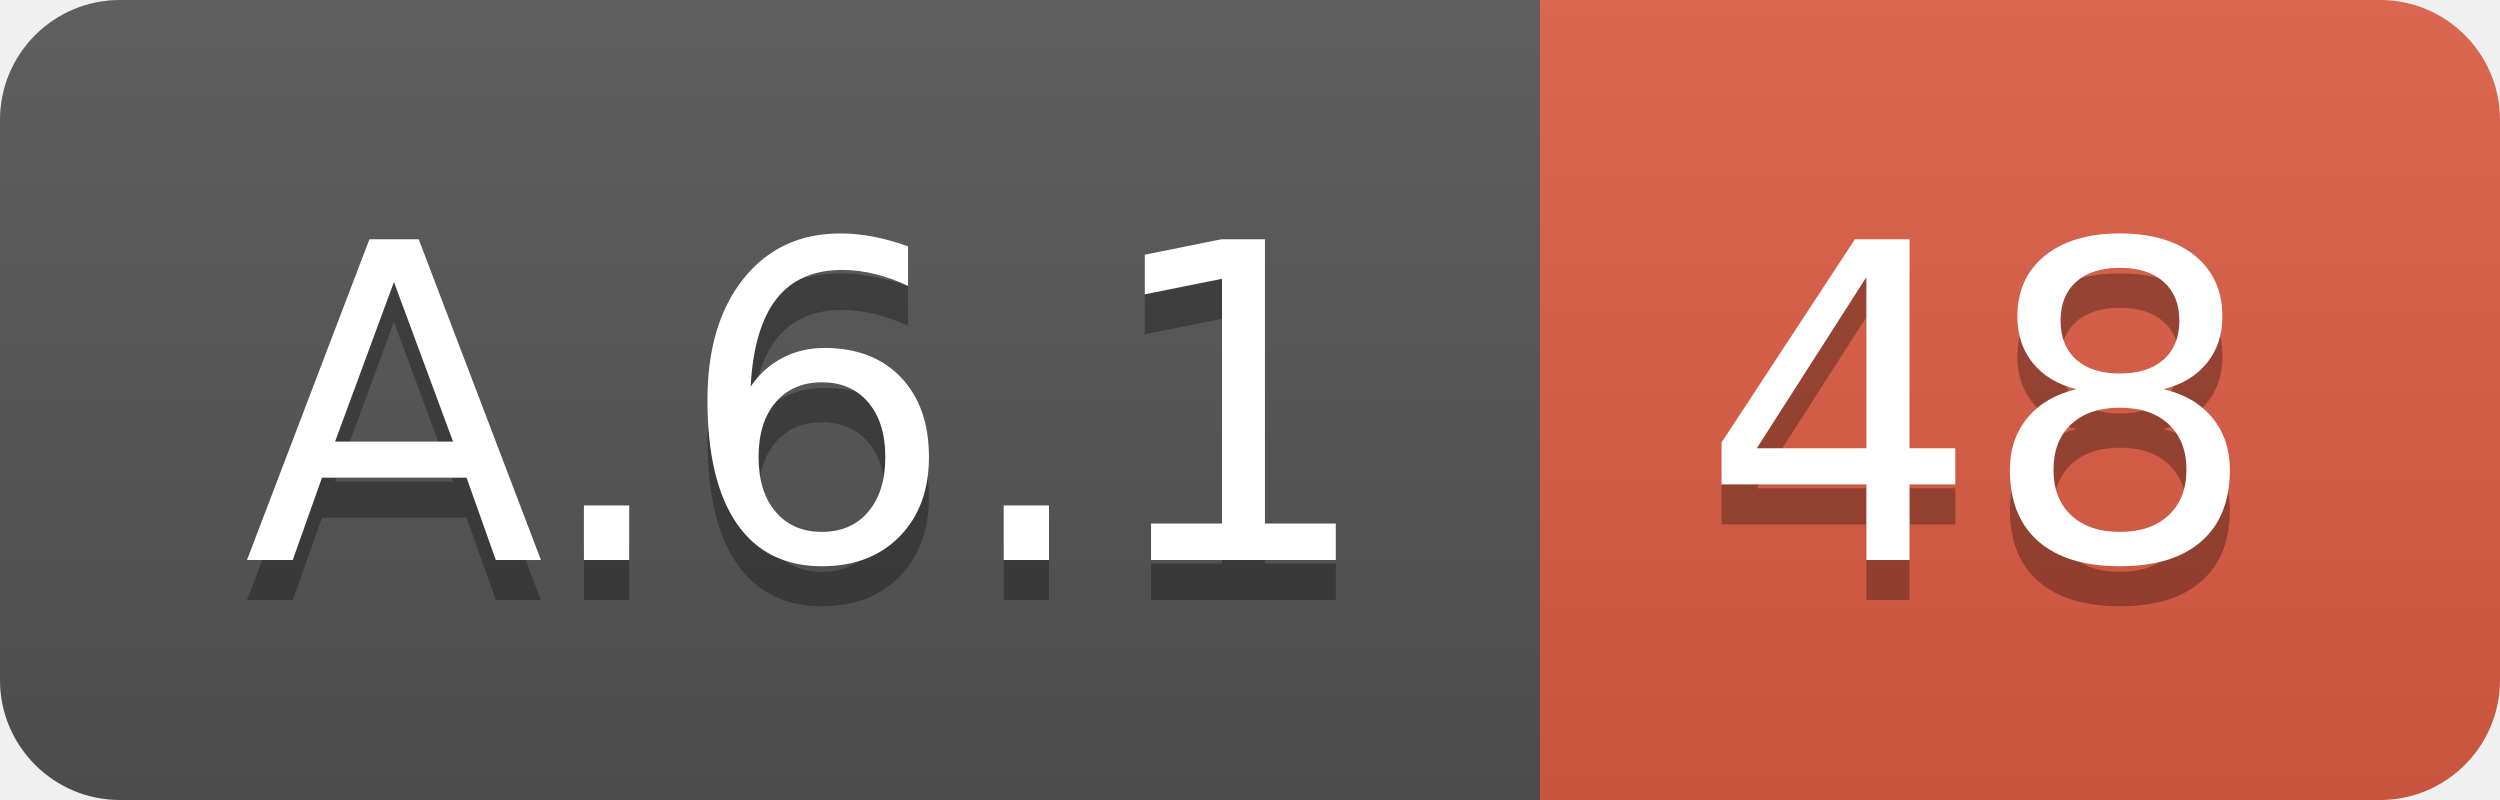
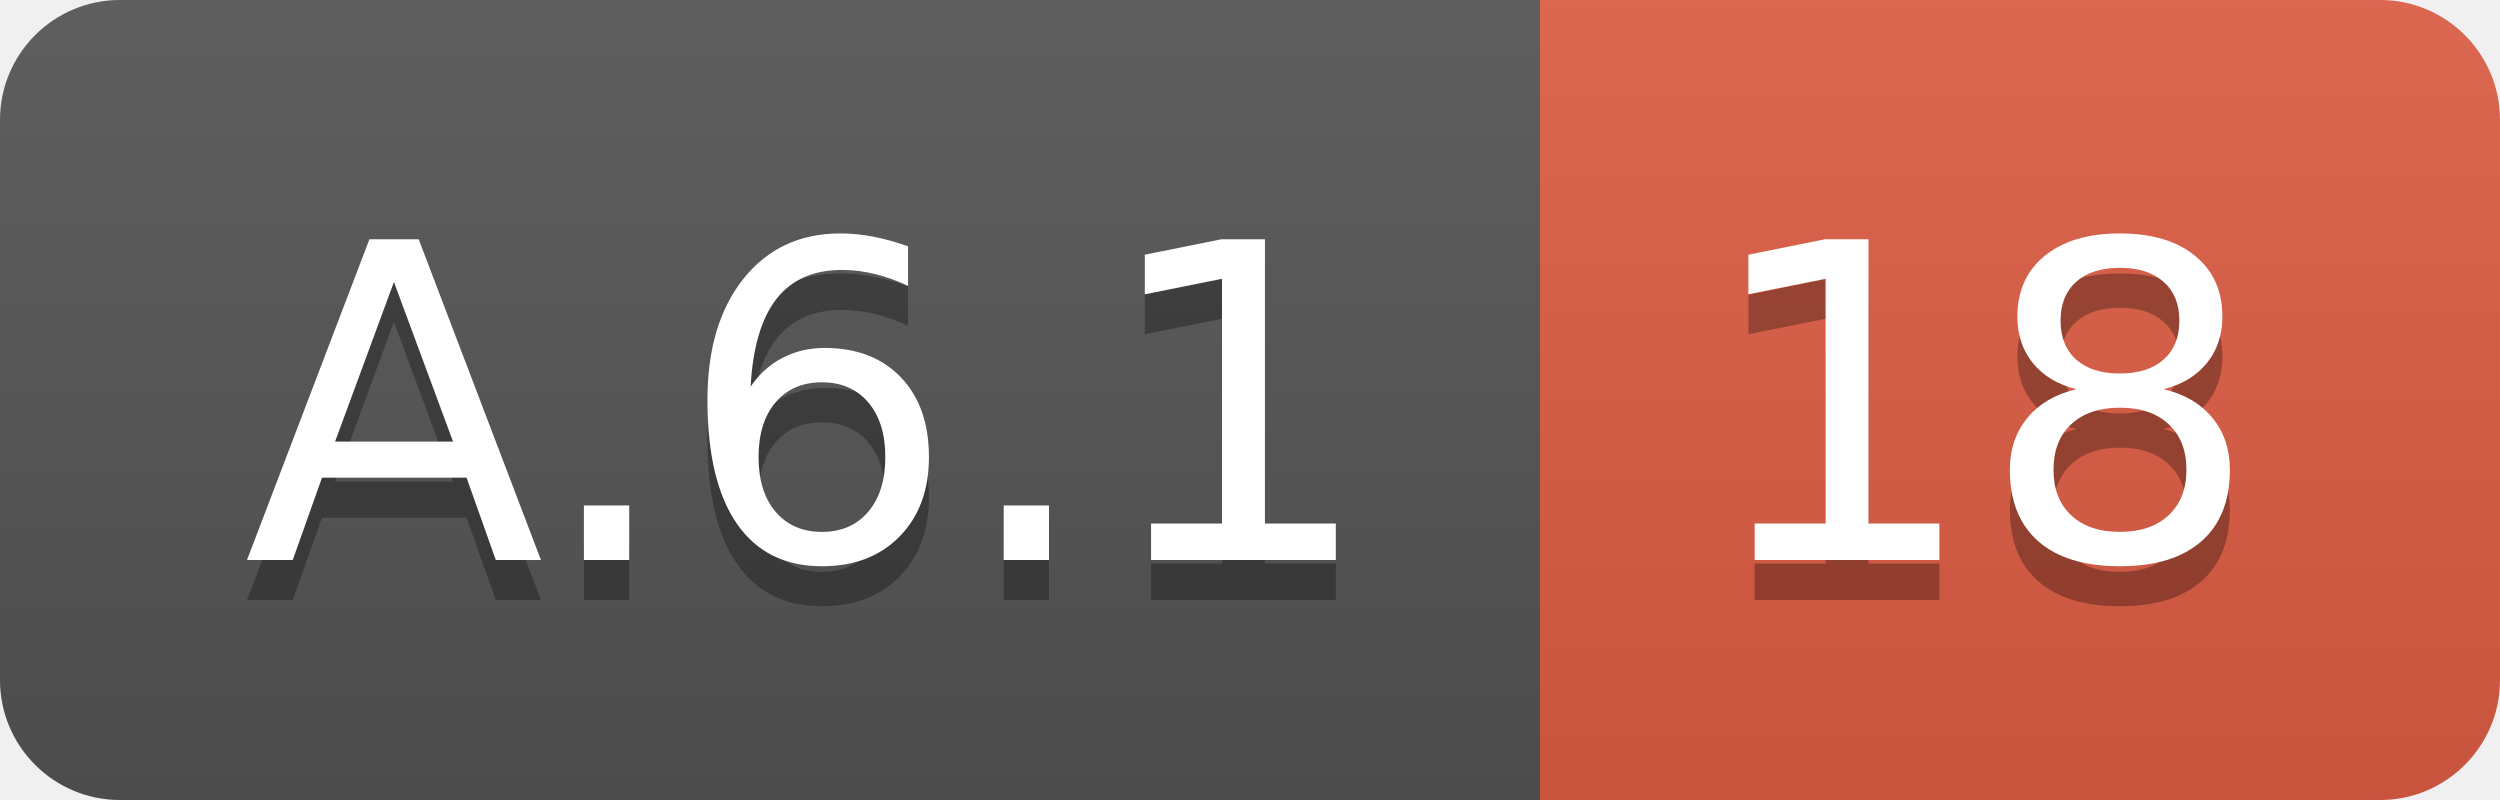
<svg xmlns="http://www.w3.org/2000/svg" width="62.5" height="20">
  <linearGradient id="smooth" x2="0" y2="100%">
    <stop offset="0" stop-color="#bbb" stop-opacity=".1" />
    <stop offset="1" stop-opacity=".1" />
  </linearGradient>
  <clipPath id="round">
    <rect width="62.5" height="20" rx="3" fill="#fff" />
  </clipPath>
  <g clip-path="url(#round)">
    <rect width="38.5" height="20" fill="#555" />
    <rect x="38.5" width="24.0" height="20" fill="#e05d44" />
    <rect width="62.5" height="20" fill="url(#smooth)" />
  </g>
  <g fill="#fff" text-anchor="middle" font-family="DejaVu Sans,Verdana,Geneva,sans-serif" font-size="110">
    <text x="202.5" y="150" fill="#010101" fill-opacity=".3" transform="scale(0.1)" textLength="285.0" lengthAdjust="spacing">A.6.1</text>
    <text x="202.5" y="140" transform="scale(0.1)" textLength="285.0" lengthAdjust="spacing">A.6.1</text>
-     <text x="495.0" y="150" fill="#010101" fill-opacity=".3" transform="scale(0.1)" textLength="140.0" lengthAdjust="spacing">48</text>
-     <text x="495.0" y="140" transform="scale(0.1)" textLength="140.0" lengthAdjust="spacing">48</text>
+     <text x="495.0" y="150" fill="#010101" fill-opacity=".3" transform="scale(0.1)" textLength="140.0" lengthAdjust="spacing">18</text>
+     <text x="495.0" y="140" transform="scale(0.1)" textLength="140.0" lengthAdjust="spacing">18</text>
  </g>
</svg>
